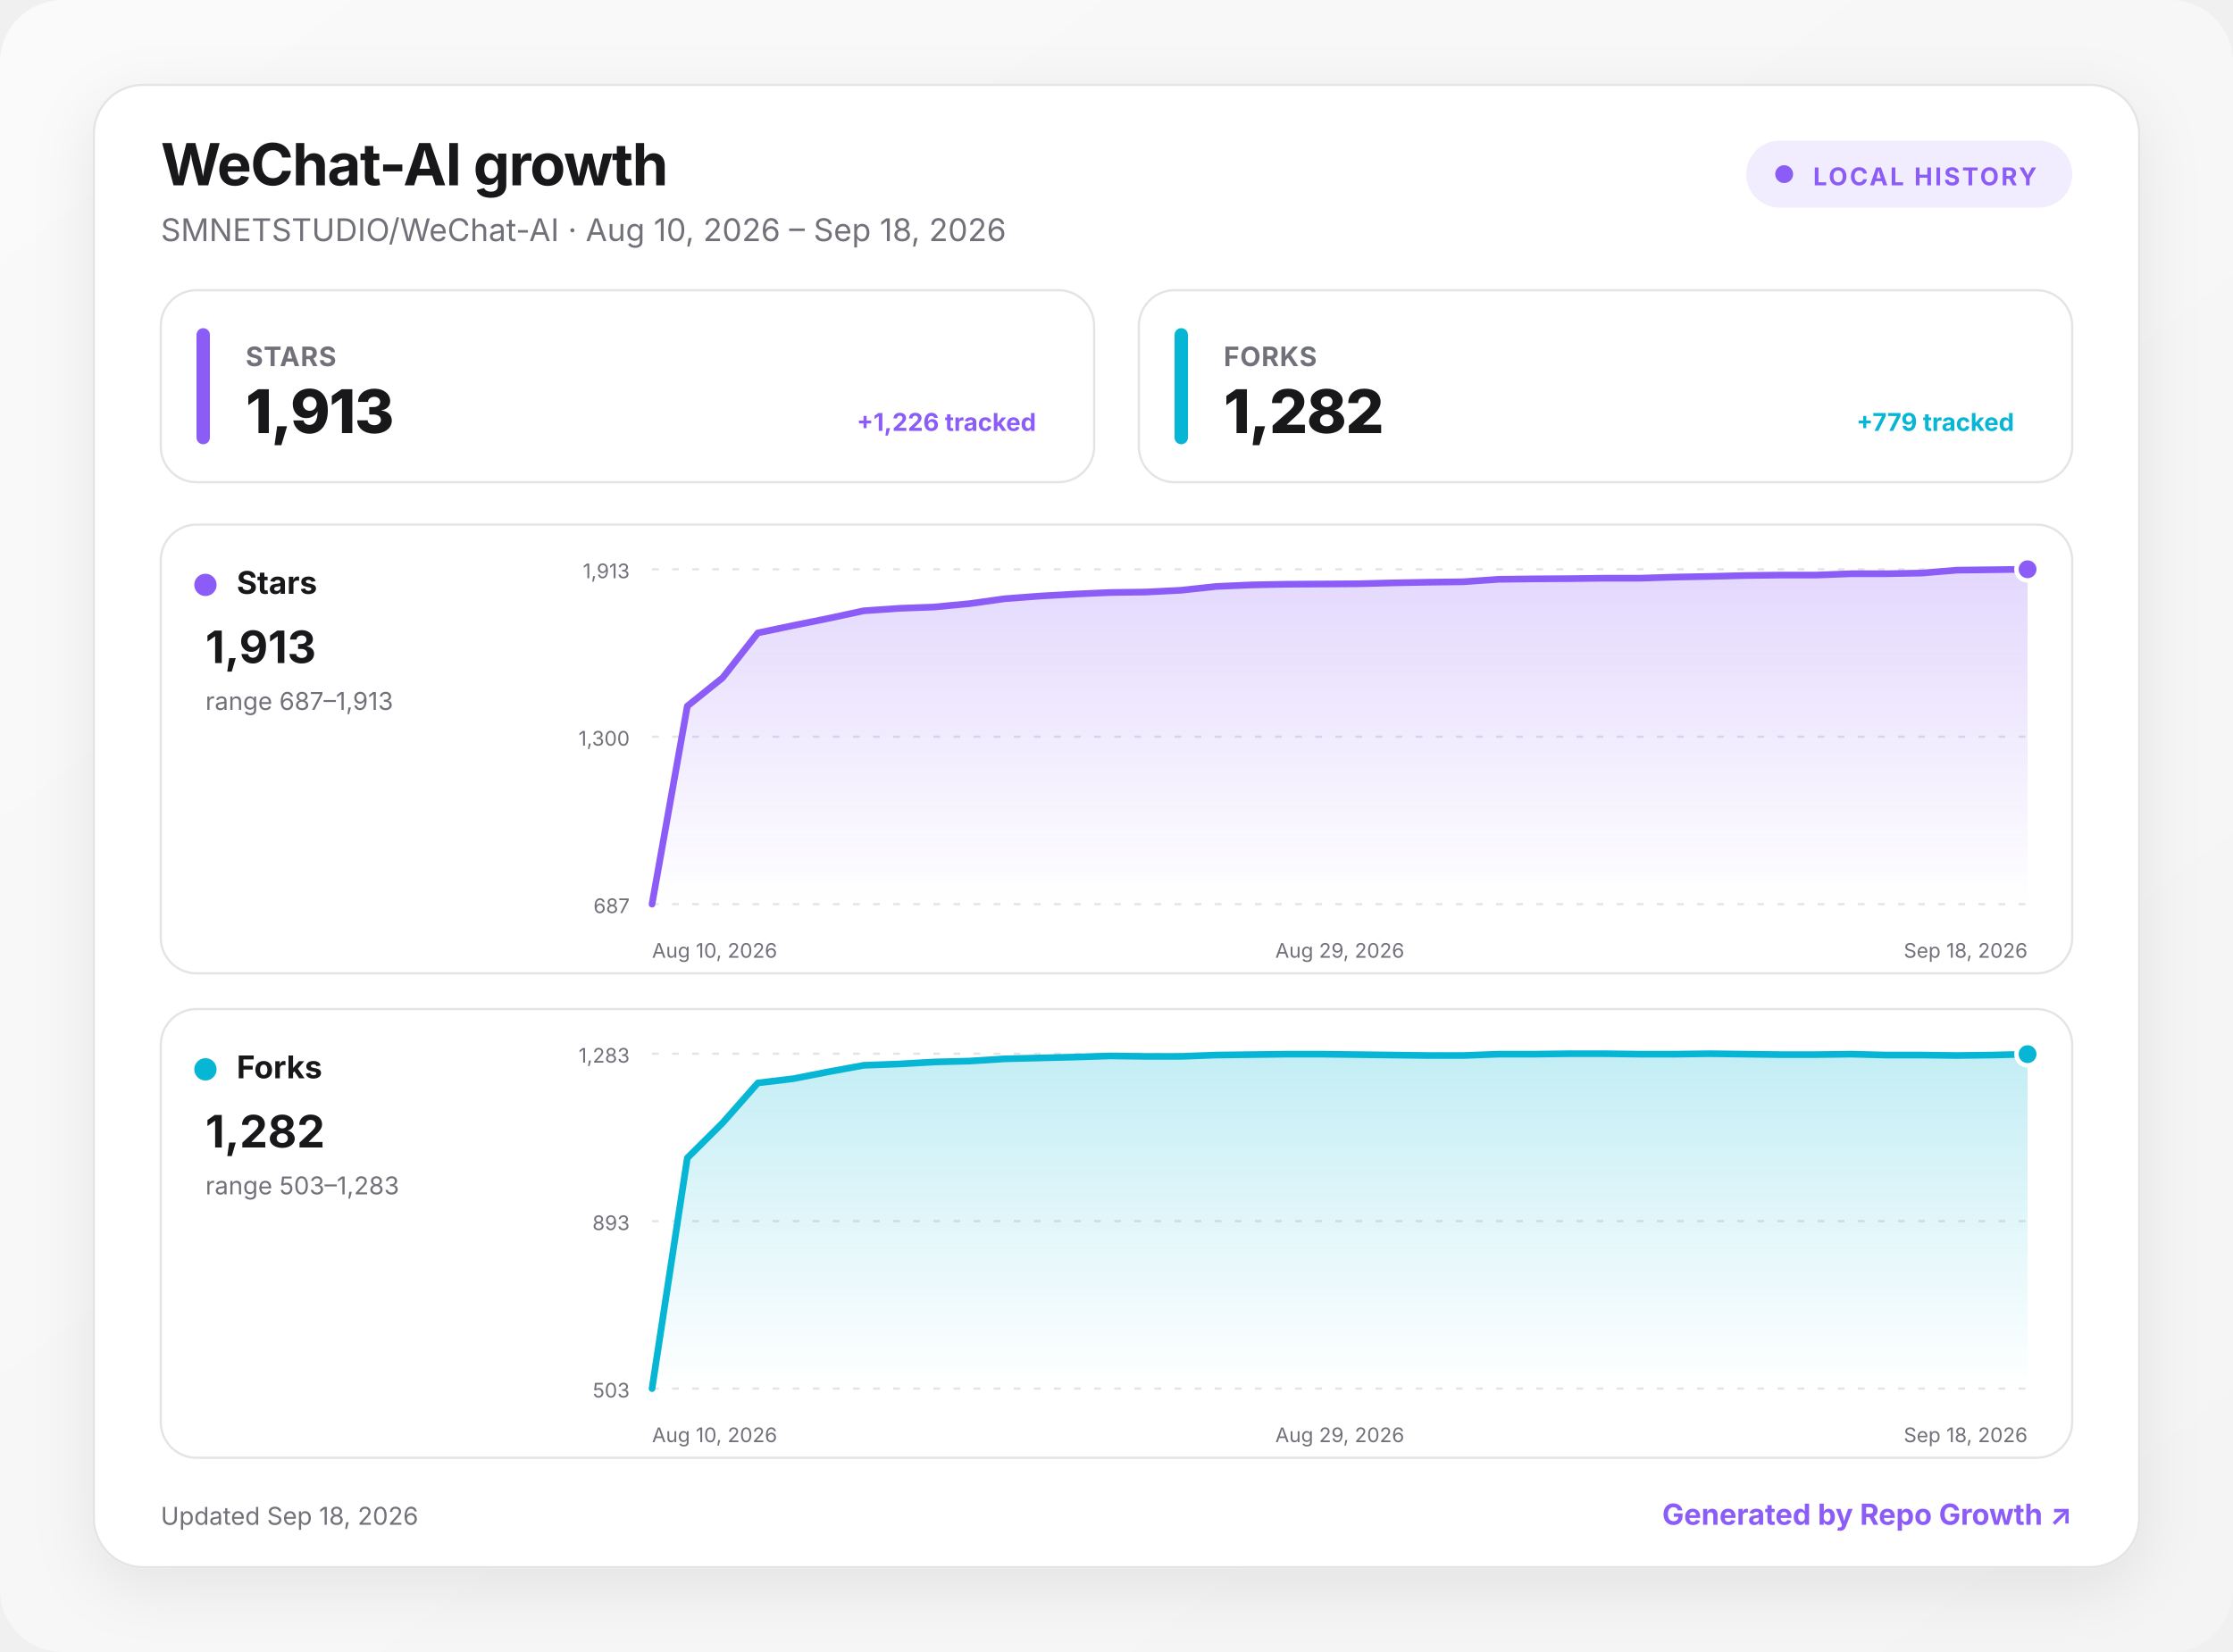
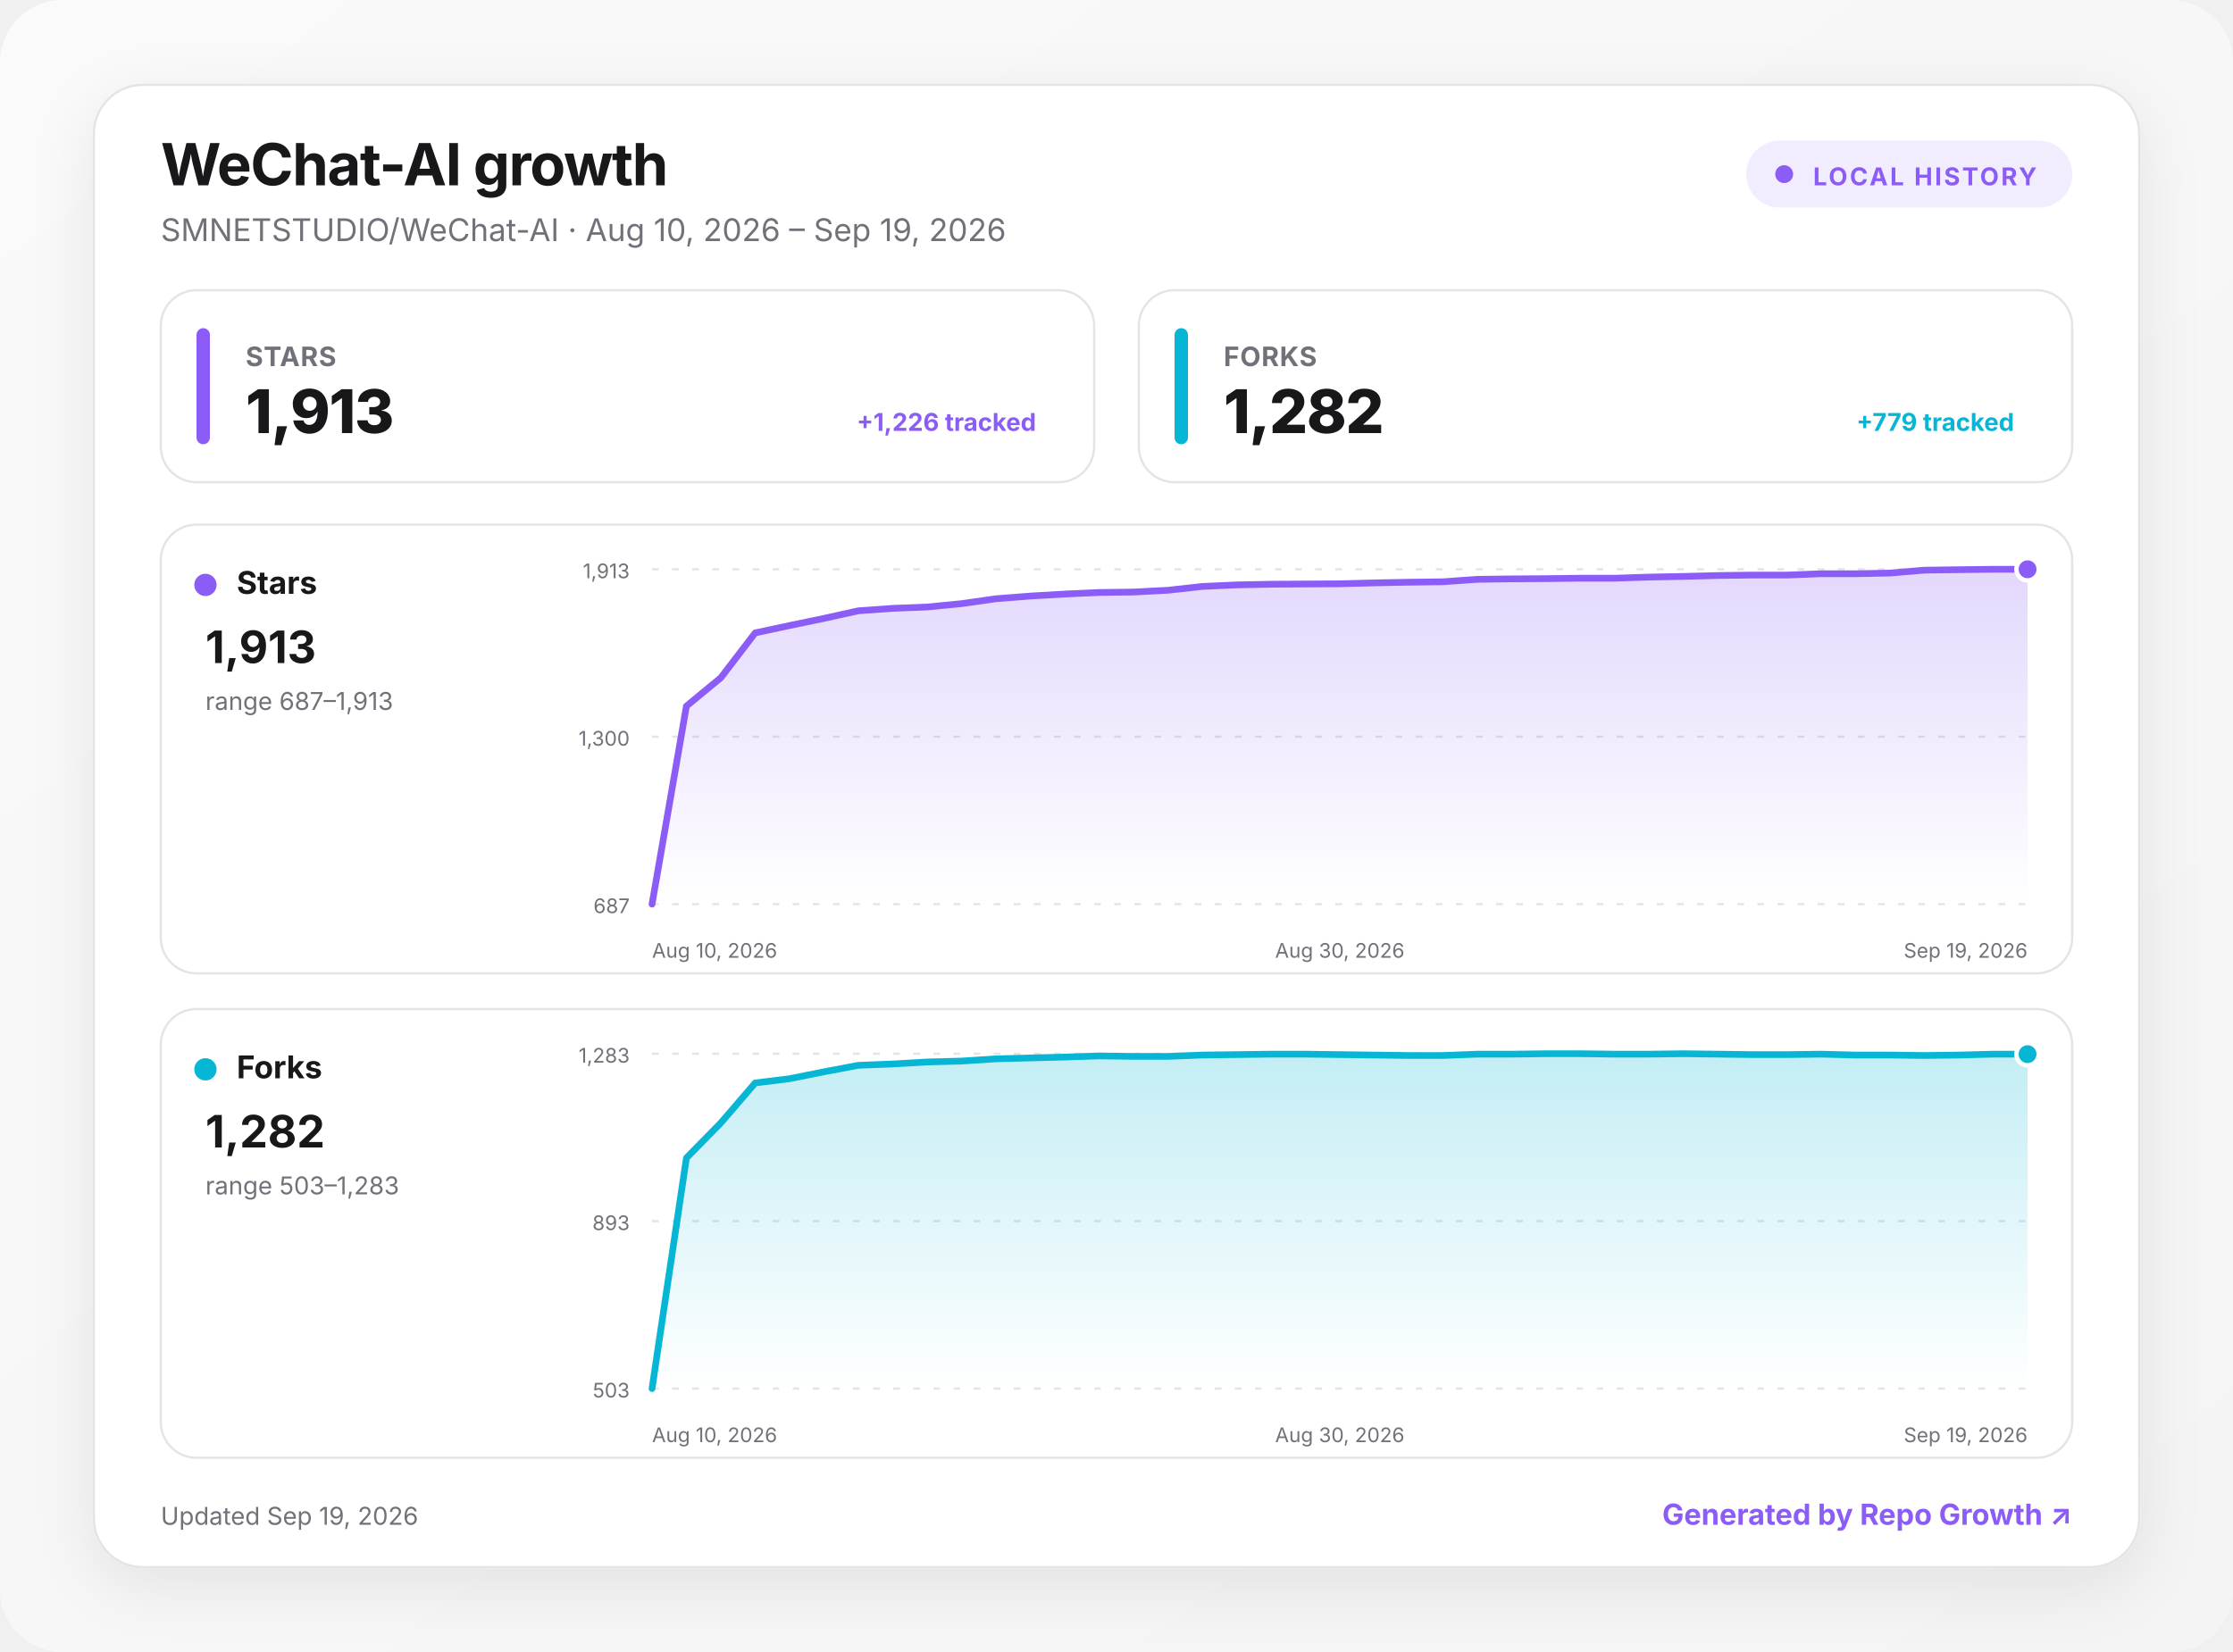
<svg xmlns="http://www.w3.org/2000/svg" width="1000" height="740" viewBox="0 0 1000 740" role="img" aria-labelledby="title desc">
  <defs>
    <linearGradient id="background" x1="0" y1="0" x2="1" y2="1">
      <stop offset="0" stop-color="#fafafa" />
      <stop offset="1" stop-color="#f4f4f5" />
    </linearGradient>
    <linearGradient id="fill-stars" x1="0" y1="0" x2="0" y2="1">
      <stop offset="0" stop-color="#8b5cf6" stop-opacity=".24" />
      <stop offset="1" stop-color="#8b5cf6" stop-opacity="0" />
    </linearGradient>
    <linearGradient id="fill-forks" x1="0" y1="0" x2="0" y2="1">
      <stop offset="0" stop-color="#06b6d4" stop-opacity=".24" />
      <stop offset="1" stop-color="#06b6d4" stop-opacity="0" />
    </linearGradient>
    <filter id="shadow" x="-10%" y="-10%" width="120%" height="130%">
      <feDropShadow dx="0" dy="8" stdDeviation="14" flood-color="#18181b" flood-opacity=".08" />
    </filter>
    <style>
      :root { color-scheme: light dark; }
      .bg { fill: url(#background); }
      .surface { fill: #ffffff; stroke: #e4e4e7; }
      .panel { fill: #ffffff; stroke: #e4e4e7; }
      .primary { fill: #18181b; }
      .secondary { fill: #71717a; }
      .grid { stroke: #e4e4e7; }
      text { font-family: Inter, ui-sans-serif, system-ui, -apple-system, BlinkMacSystemFont, "Segoe UI", sans-serif; }
      @media (prefers-color-scheme: dark) {
        .bg { fill: #09090b; }
        .surface, .panel { fill: #111113; stroke: #27272a; }
        .primary { fill: #fafafa; }
        .secondary { fill: #a1a1aa; }
        .grid { stroke: #27272a; }
      }
    </style>
  </defs>
  <rect class="bg" width="1000" height="740" rx="28" />
  <g transform="translate(42 38)">
    <rect x="0" y="0" width="916" height="664" rx="22" class="surface" filter="url(#shadow)" />
    <text x="30" y="45" class="primary" font-size="26" font-weight="750" letter-spacing="-.5">WeChat-AI growth</text>
-     <text x="30" y="70" class="secondary" font-size="14">SMNETSTUDIO/WeChat-AI · Aug 10, 2026 – Sep 18, 2026</text>
+     <text x="30" y="70" class="secondary" font-size="14">SMNETSTUDIO/WeChat-AI · Aug 10, 2026 – Sep 19, 2026</text>
    <g transform="translate(740 25)">
      <rect width="146" height="30" rx="15" fill="#8b5cf6" fill-opacity=".12" />
      <circle cx="17" cy="15" r="4" fill="#8b5cf6" />
      <text x="30" y="20" fill="#8b5cf6" font-size="11" font-weight="700" letter-spacing="1">LOCAL HISTORY</text>
    </g>
    <g transform="translate(30 92)">
      <rect width="418" height="86" rx="16" class="panel" />
      <rect x="16" y="17" width="6" height="52" rx="3" fill="#8b5cf6" />
      <text x="38" y="34" class="secondary" font-size="12" font-weight="650" letter-spacing=".3">STARS</text>
      <text x="38" y="64" class="primary" font-size="27" font-weight="760" letter-spacing="-.5">1,913</text>
      <text x="392" y="63" text-anchor="end" fill="#8b5cf6" font-size="11" font-weight="650">+1,226 tracked</text>
    </g>
    <g transform="translate(468 92)">
      <rect width="418" height="86" rx="16" class="panel" />
      <rect x="16" y="17" width="6" height="52" rx="3" fill="#06b6d4" />
      <text x="38" y="34" class="secondary" font-size="12" font-weight="650" letter-spacing=".3">FORKS</text>
      <text x="38" y="64" class="primary" font-size="27" font-weight="760" letter-spacing="-.5">1,282</text>
      <text x="392" y="63" text-anchor="end" fill="#06b6d4" font-size="11" font-weight="650">+779 tracked</text>
    </g>
    <g transform="translate(30 197)">
      <rect width="856" height="201" rx="16" class="panel" />
      <circle cx="20" cy="27" r="5" fill="#8b5cf6" />
      <text x="34" y="31" class="primary" font-size="14" font-weight="700">Stars</text>
      <text x="20" y="62" class="primary" font-size="20" font-weight="750">1,913</text>
      <text x="20" y="83" class="secondary" font-size="11">range 687–1,913</text>
      <line x1="220" x2="836" y1="20" y2="20" class="grid" stroke-width="1" stroke-dasharray="3 6" />
      <text x="210" y="24" text-anchor="end" class="secondary" font-size="9">1,913</text>
      <line x1="220" x2="836" y1="95" y2="95" class="grid" stroke-width="1" stroke-dasharray="3 6" />
      <text x="210" y="99" text-anchor="end" class="secondary" font-size="9">1,300</text>
      <line x1="220" x2="836" y1="170" y2="170" class="grid" stroke-width="1" stroke-dasharray="3 6" />
      <text x="210" y="174" text-anchor="end" class="secondary" font-size="9">687</text>
-       <path d="M220 170 L235.8 81.3 L251.6 68.6 L267.4 48.5 L283.2 45.2 L299 42 L314.8 38.6 L330.6 37.5 L346.4 36.9 L362.2 35.4 L377.9 33.2 L393.7 32 L409.5 31.1 L425.3 30.4 L441.1 30.2 L456.9 29.4 L472.7 27.7 L488.5 27 L504.3 26.7 L520.1 26.6 L535.9 26.5 L551.7 26.1 L567.5 25.8 L583.3 25.6 L599.1 24.5 L614.9 24.3 L630.7 24.2 L646.5 24 L662.3 24 L678.1 23.5 L693.8 23.2 L709.6 22.8 L725.4 22.6 L741.2 22.6 L757 22 L772.8 22 L788.6 21.7 L804.4 20.4 L820.2 20.2 L836 20 L836 170 L220 170 Z" fill="url(#fill-stars)" />
-       <path d="M220 170 L235.8 81.3 L251.6 68.6 L267.4 48.5 L283.2 45.2 L299 42 L314.8 38.6 L330.6 37.5 L346.4 36.9 L362.2 35.4 L377.9 33.2 L393.7 32 L409.5 31.1 L425.3 30.4 L441.1 30.2 L456.9 29.4 L472.7 27.7 L488.5 27 L504.3 26.7 L520.1 26.6 L535.9 26.5 L551.7 26.1 L567.5 25.8 L583.3 25.6 L599.1 24.5 L614.9 24.3 L630.7 24.2 L646.5 24 L662.3 24 L678.1 23.5 L693.8 23.2 L709.6 22.8 L725.4 22.6 L741.2 22.6 L757 22 L772.8 22 L788.6 21.7 L804.4 20.4 L820.2 20.2 L836 20" fill="none" stroke="#8b5cf6" stroke-width="3" stroke-linecap="round" stroke-linejoin="round" />
+       <path d="M220 170 L235.4 81.3 L250.8 68.6 L266.2 48.5 L281.6 45.2 L297 42 L312.4 38.6 L327.8 37.5 L343.2 36.9 L358.6 35.4 L374 33.2 L389.4 32 L404.8 31.1 L420.2 30.4 L435.6 30.2 L451 29.4 L466.4 27.7 L481.8 27 L497.2 26.7 L512.6 26.6 L528 26.5 L543.4 26.1 L558.8 25.8 L574.2 25.6 L589.6 24.5 L605 24.3 L620.4 24.2 L635.8 24 L651.2 24 L666.6 23.5 L682 23.2 L697.4 22.8 L712.8 22.6 L728.2 22.6 L743.6 22 L759 22 L774.4 21.7 L789.8 20.4 L805.2 20.2 L820.6 20 L836 20 L836 170 L220 170 Z" fill="url(#fill-stars)" />
+       <path d="M220 170 L235.4 81.3 L250.8 68.6 L266.2 48.5 L281.6 45.2 L297 42 L312.4 38.6 L327.8 37.5 L343.2 36.9 L358.6 35.4 L374 33.2 L389.4 32 L404.8 31.1 L420.2 30.4 L435.6 30.2 L451 29.4 L466.4 27.7 L481.8 27 L497.2 26.7 L512.6 26.6 L528 26.5 L543.4 26.1 L558.8 25.8 L574.2 25.6 L589.6 24.5 L605 24.3 L620.4 24.2 L635.8 24 L651.2 24 L666.6 23.5 L682 23.2 L697.4 22.8 L712.8 22.6 L728.2 22.6 L743.6 22 L759 22 L774.4 21.7 L789.8 20.4 L805.2 20.2 L820.6 20 L836 20" fill="none" stroke="#8b5cf6" stroke-width="3" stroke-linecap="round" stroke-linejoin="round" />
      <circle cx="836" cy="20" r="5" fill="#8b5cf6" stroke="#fff" stroke-width="2" />
      <text x="220" y="194" text-anchor="start" class="secondary" font-size="9">Aug 10, 2026</text>
-       <text x="528" y="194" text-anchor="middle" class="secondary" font-size="9">Aug 29, 2026</text>
-       <text x="836" y="194" text-anchor="end" class="secondary" font-size="9">Sep 18, 2026</text>
+       <text x="528" y="194" text-anchor="middle" class="secondary" font-size="9">Aug 30, 2026</text>
+       <text x="836" y="194" text-anchor="end" class="secondary" font-size="9">Sep 19, 2026</text>
    </g>
    <g transform="translate(30 414)">
      <rect width="856" height="201" rx="16" class="panel" />
      <circle cx="20" cy="27" r="5" fill="#06b6d4" />
      <text x="34" y="31" class="primary" font-size="14" font-weight="700">Forks</text>
      <text x="20" y="62" class="primary" font-size="20" font-weight="750">1,282</text>
      <text x="20" y="83" class="secondary" font-size="11">range 503–1,283</text>
      <line x1="220" x2="836" y1="20" y2="20" class="grid" stroke-width="1" stroke-dasharray="3 6" />
      <text x="210" y="24" text-anchor="end" class="secondary" font-size="9">1,283</text>
      <line x1="220" x2="836" y1="95" y2="95" class="grid" stroke-width="1" stroke-dasharray="3 6" />
      <text x="210" y="99" text-anchor="end" class="secondary" font-size="9">893</text>
      <line x1="220" x2="836" y1="170" y2="170" class="grid" stroke-width="1" stroke-dasharray="3 6" />
      <text x="210" y="174" text-anchor="end" class="secondary" font-size="9">503</text>
-       <path d="M220 170 L235.8 66.7 L251.6 51 L267.4 33.1 L283.2 31.2 L299 28.1 L314.8 25.2 L330.6 24.6 L346.4 23.7 L362.2 23.3 L377.9 22.3 L393.7 21.9 L409.5 21.5 L425.3 21 L441.1 21.2 L456.9 21.2 L472.7 20.6 L488.5 20.4 L504.3 20.2 L520.1 20.2 L535.9 20.4 L551.7 20.6 L567.5 20.8 L583.3 20.8 L599.1 20.2 L614.9 20.2 L630.7 20 L646.5 20 L662.3 20.2 L678.1 20.2 L693.8 20 L709.6 20.2 L725.4 20.4 L741.2 20.4 L757 20.2 L772.8 20.6 L788.6 20.6 L804.4 20.8 L820.2 20.6 L836 20.2 L836 170 L220 170 Z" fill="url(#fill-forks)" />
-       <path d="M220 170 L235.8 66.7 L251.6 51 L267.4 33.1 L283.2 31.2 L299 28.1 L314.8 25.2 L330.6 24.6 L346.4 23.7 L362.2 23.3 L377.9 22.3 L393.7 21.9 L409.5 21.5 L425.3 21 L441.1 21.2 L456.9 21.2 L472.7 20.6 L488.5 20.4 L504.3 20.2 L520.1 20.2 L535.9 20.4 L551.7 20.6 L567.5 20.8 L583.3 20.8 L599.1 20.2 L614.9 20.2 L630.7 20 L646.5 20 L662.3 20.2 L678.1 20.2 L693.8 20 L709.6 20.2 L725.4 20.4 L741.2 20.4 L757 20.2 L772.8 20.6 L788.6 20.6 L804.4 20.8 L820.2 20.6 L836 20.2" fill="none" stroke="#06b6d4" stroke-width="3" stroke-linecap="round" stroke-linejoin="round" />
+       <path d="M220 170 L235.4 66.7 L250.8 51 L266.2 33.1 L281.6 31.2 L297 28.1 L312.4 25.2 L327.8 24.6 L343.2 23.7 L358.6 23.3 L374 22.3 L389.4 21.9 L404.8 21.5 L420.2 21 L435.6 21.2 L451 21.2 L466.4 20.6 L481.8 20.4 L497.2 20.2 L512.6 20.2 L528 20.4 L543.4 20.6 L558.8 20.8 L574.2 20.8 L589.6 20.2 L605 20.2 L620.4 20 L635.8 20 L651.2 20.2 L666.6 20.2 L682 20 L697.4 20.2 L712.8 20.4 L728.2 20.4 L743.6 20.2 L759 20.6 L774.4 20.6 L789.8 20.8 L805.2 20.6 L820.6 20.2 L836 20.2 L836 170 L220 170 Z" fill="url(#fill-forks)" />
+       <path d="M220 170 L235.4 66.7 L250.8 51 L266.2 33.1 L281.6 31.2 L297 28.1 L312.4 25.2 L327.8 24.6 L343.2 23.7 L358.6 23.3 L374 22.3 L389.4 21.9 L404.8 21.5 L420.2 21 L435.6 21.2 L451 21.2 L466.4 20.6 L481.8 20.4 L497.2 20.2 L512.6 20.2 L528 20.4 L543.4 20.6 L558.8 20.8 L574.2 20.8 L589.6 20.2 L605 20.2 L620.4 20 L635.8 20 L651.2 20.2 L666.6 20.2 L682 20 L697.4 20.2 L712.8 20.4 L728.2 20.4 L743.6 20.2 L759 20.6 L774.4 20.6 L789.8 20.8 L805.2 20.6 L820.6 20.2 L836 20.2" fill="none" stroke="#06b6d4" stroke-width="3" stroke-linecap="round" stroke-linejoin="round" />
      <circle cx="836" cy="20.2" r="5" fill="#06b6d4" stroke="#fff" stroke-width="2" />
      <text x="220" y="194" text-anchor="start" class="secondary" font-size="9">Aug 10, 2026</text>
-       <text x="528" y="194" text-anchor="middle" class="secondary" font-size="9">Aug 29, 2026</text>
-       <text x="836" y="194" text-anchor="end" class="secondary" font-size="9">Sep 18, 2026</text>
+       <text x="528" y="194" text-anchor="middle" class="secondary" font-size="9">Aug 30, 2026</text>
+       <text x="836" y="194" text-anchor="end" class="secondary" font-size="9">Sep 19, 2026</text>
    </g>
-     <text x="30" y="645" class="secondary" font-size="11">Updated Sep 18, 2026</text>
+     <text x="30" y="645" class="secondary" font-size="11">Updated Sep 19, 2026</text>
    <a href="https://github.com/MacRimi/repo-growth" target="_blank" aria-label="Open the Repo Growth project">
      <text x="886" y="645" fill="#8b5cf6" text-anchor="end" font-size="13" font-weight="700">Generated by Repo Growth ↗</text>
    </a>
  </g>
</svg>
